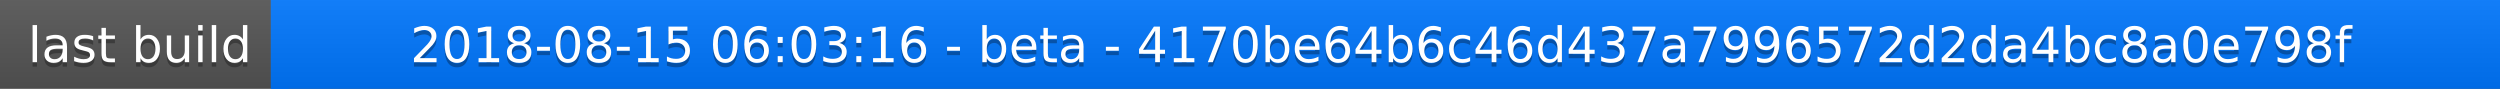
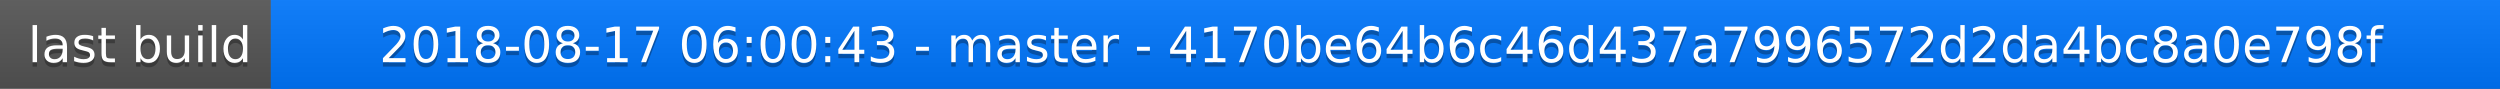
<svg xmlns="http://www.w3.org/2000/svg" width="563" height="20">
  <linearGradient id="a" x2="0" y2="100%">
    <stop offset="0" stop-color="#bbb" stop-opacity=".1" />
    <stop offset="1" stop-opacity=".1" />
  </linearGradient>
  <rect rx="0" width="563" height="20" fill="#555" />
  <rect rx="0" x="61" width="502" height="20" fill="#07f" />
  <path fill="#07f" d="M61 0h4v20h-4z" />
  <rect rx="0" width="563" height="20" fill="url(#a)" />
  <g fill="#fff" text-anchor="middle" font-family="DejaVu Sans,Verdana,Geneva,sans-serif" font-size="11">
    <text x="31.5" y="15" fill="#010101" fill-opacity=".3">last build</text>
    <text x="31.5" y="14">last build</text>
-     <text x="311" y="15" fill="#010101" fill-opacity=".3">2018-08-15 06:03:16 - beta - 4170be64b6c46d437a7996572d2da4bc8a0e798f</text>
-     <text x="311" y="14">2018-08-15 06:03:16 - beta - 4170be64b6c46d437a7996572d2da4bc8a0e798f</text>
+     <text x="311" y="15" fill="#010101" fill-opacity=".3">2018-08-17 06:00:43 - master - 4170be64b6c46d437a7996572d2da4bc8a0e798f</text>
+     <text x="311" y="14">2018-08-17 06:00:43 - master - 4170be64b6c46d437a7996572d2da4bc8a0e798f</text>
  </g>
</svg>
